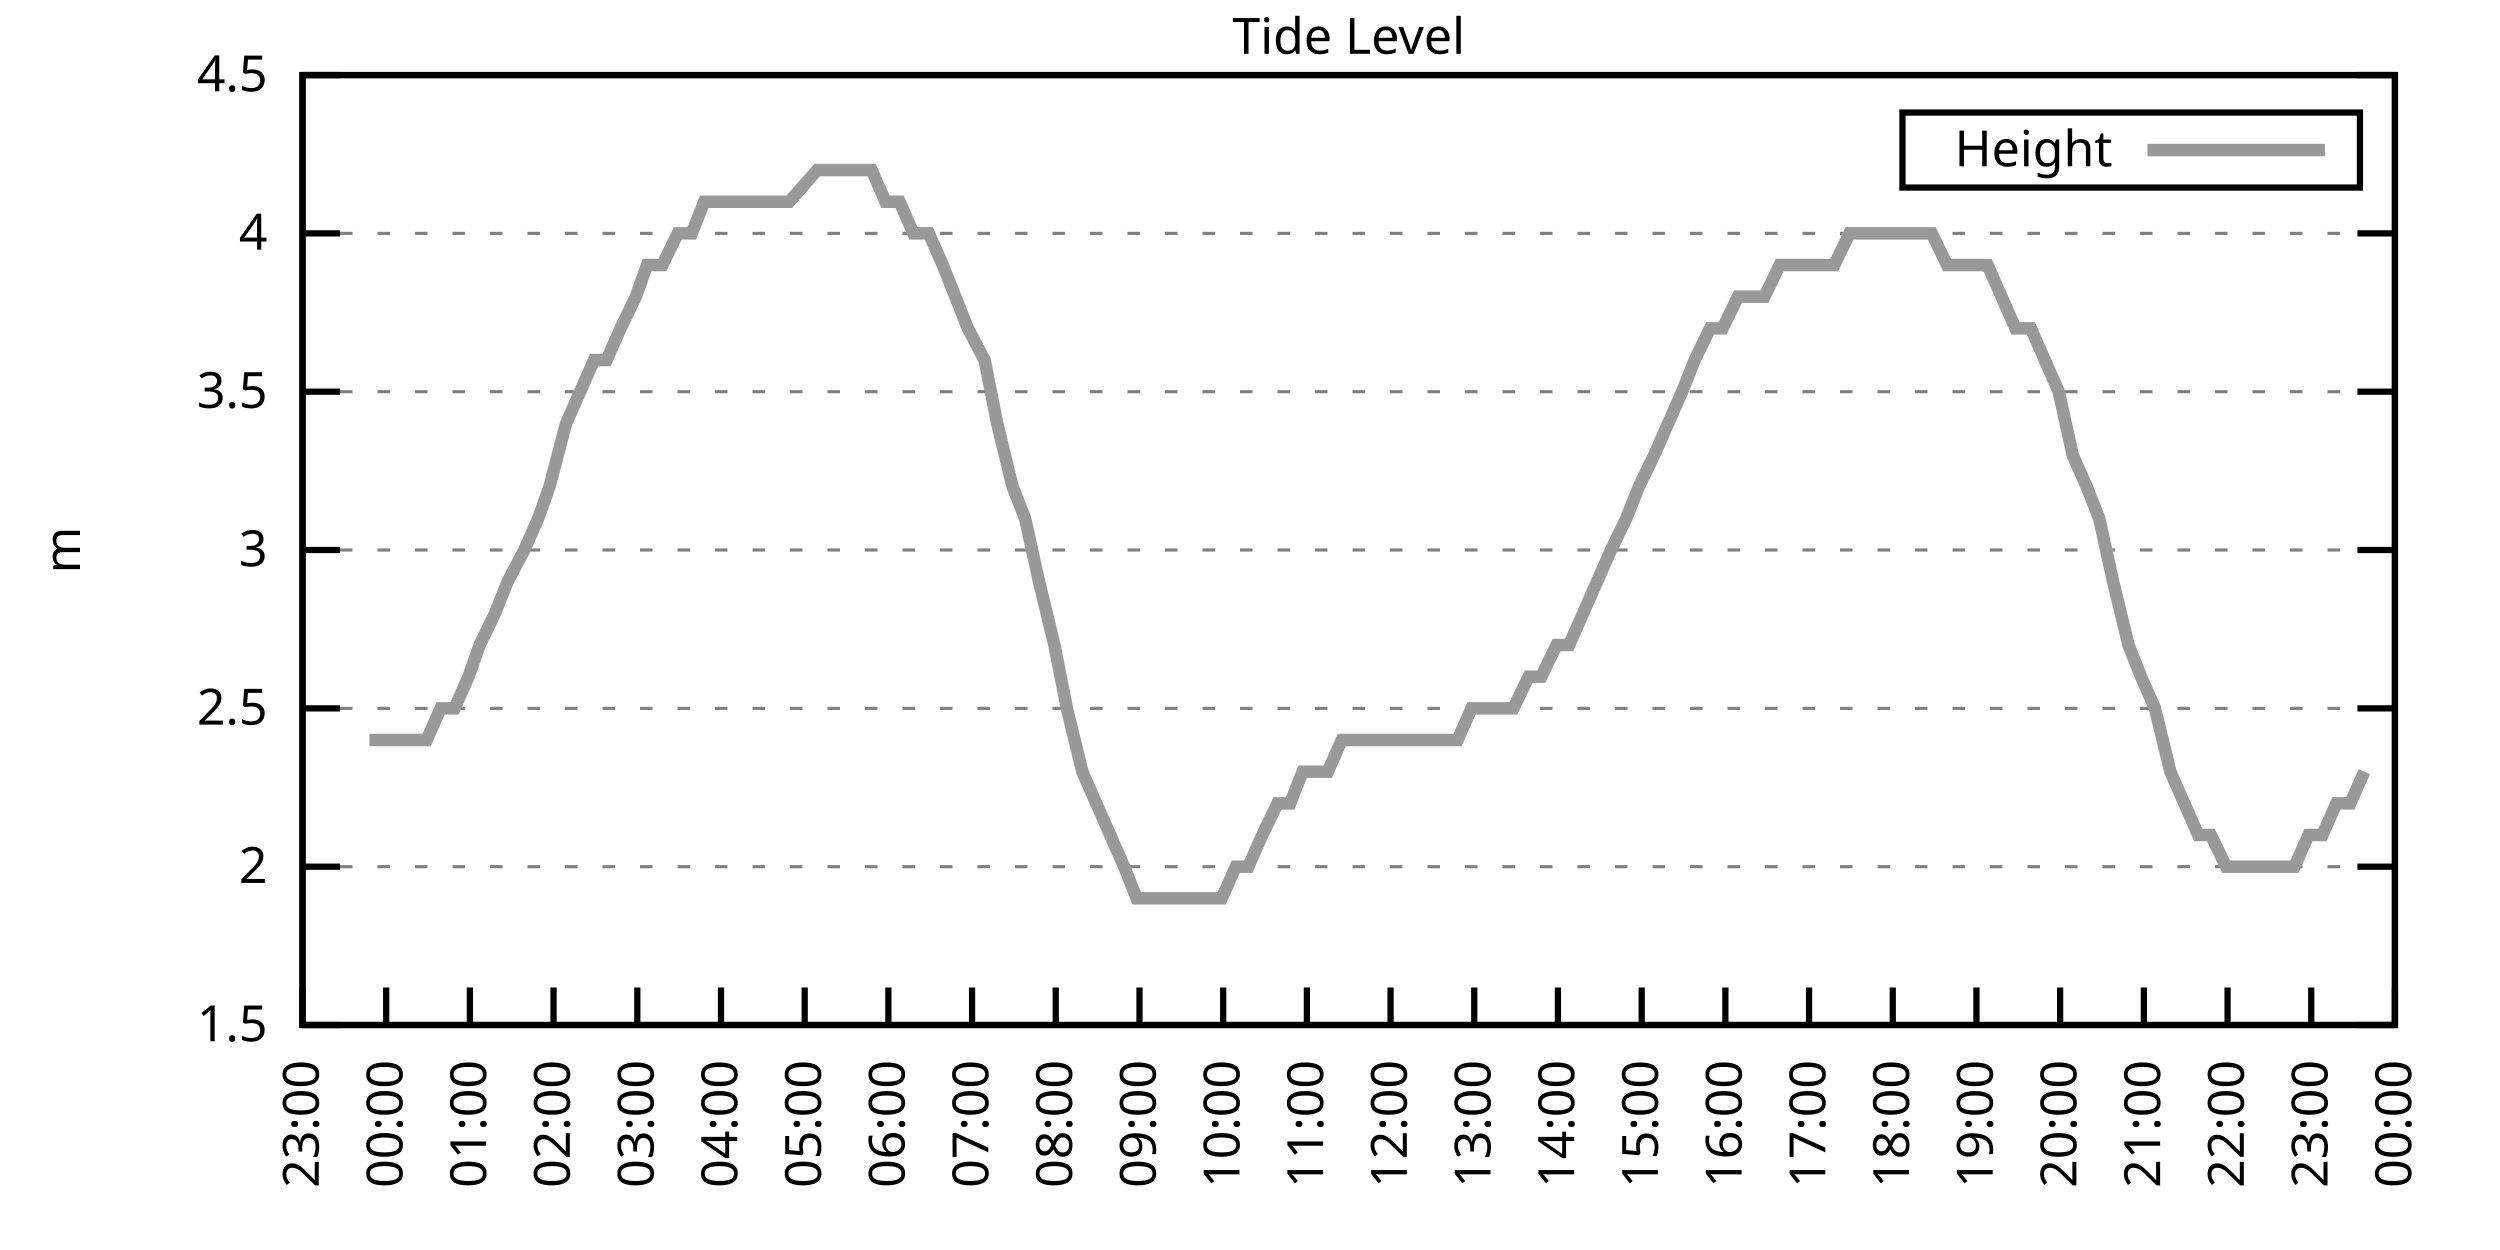
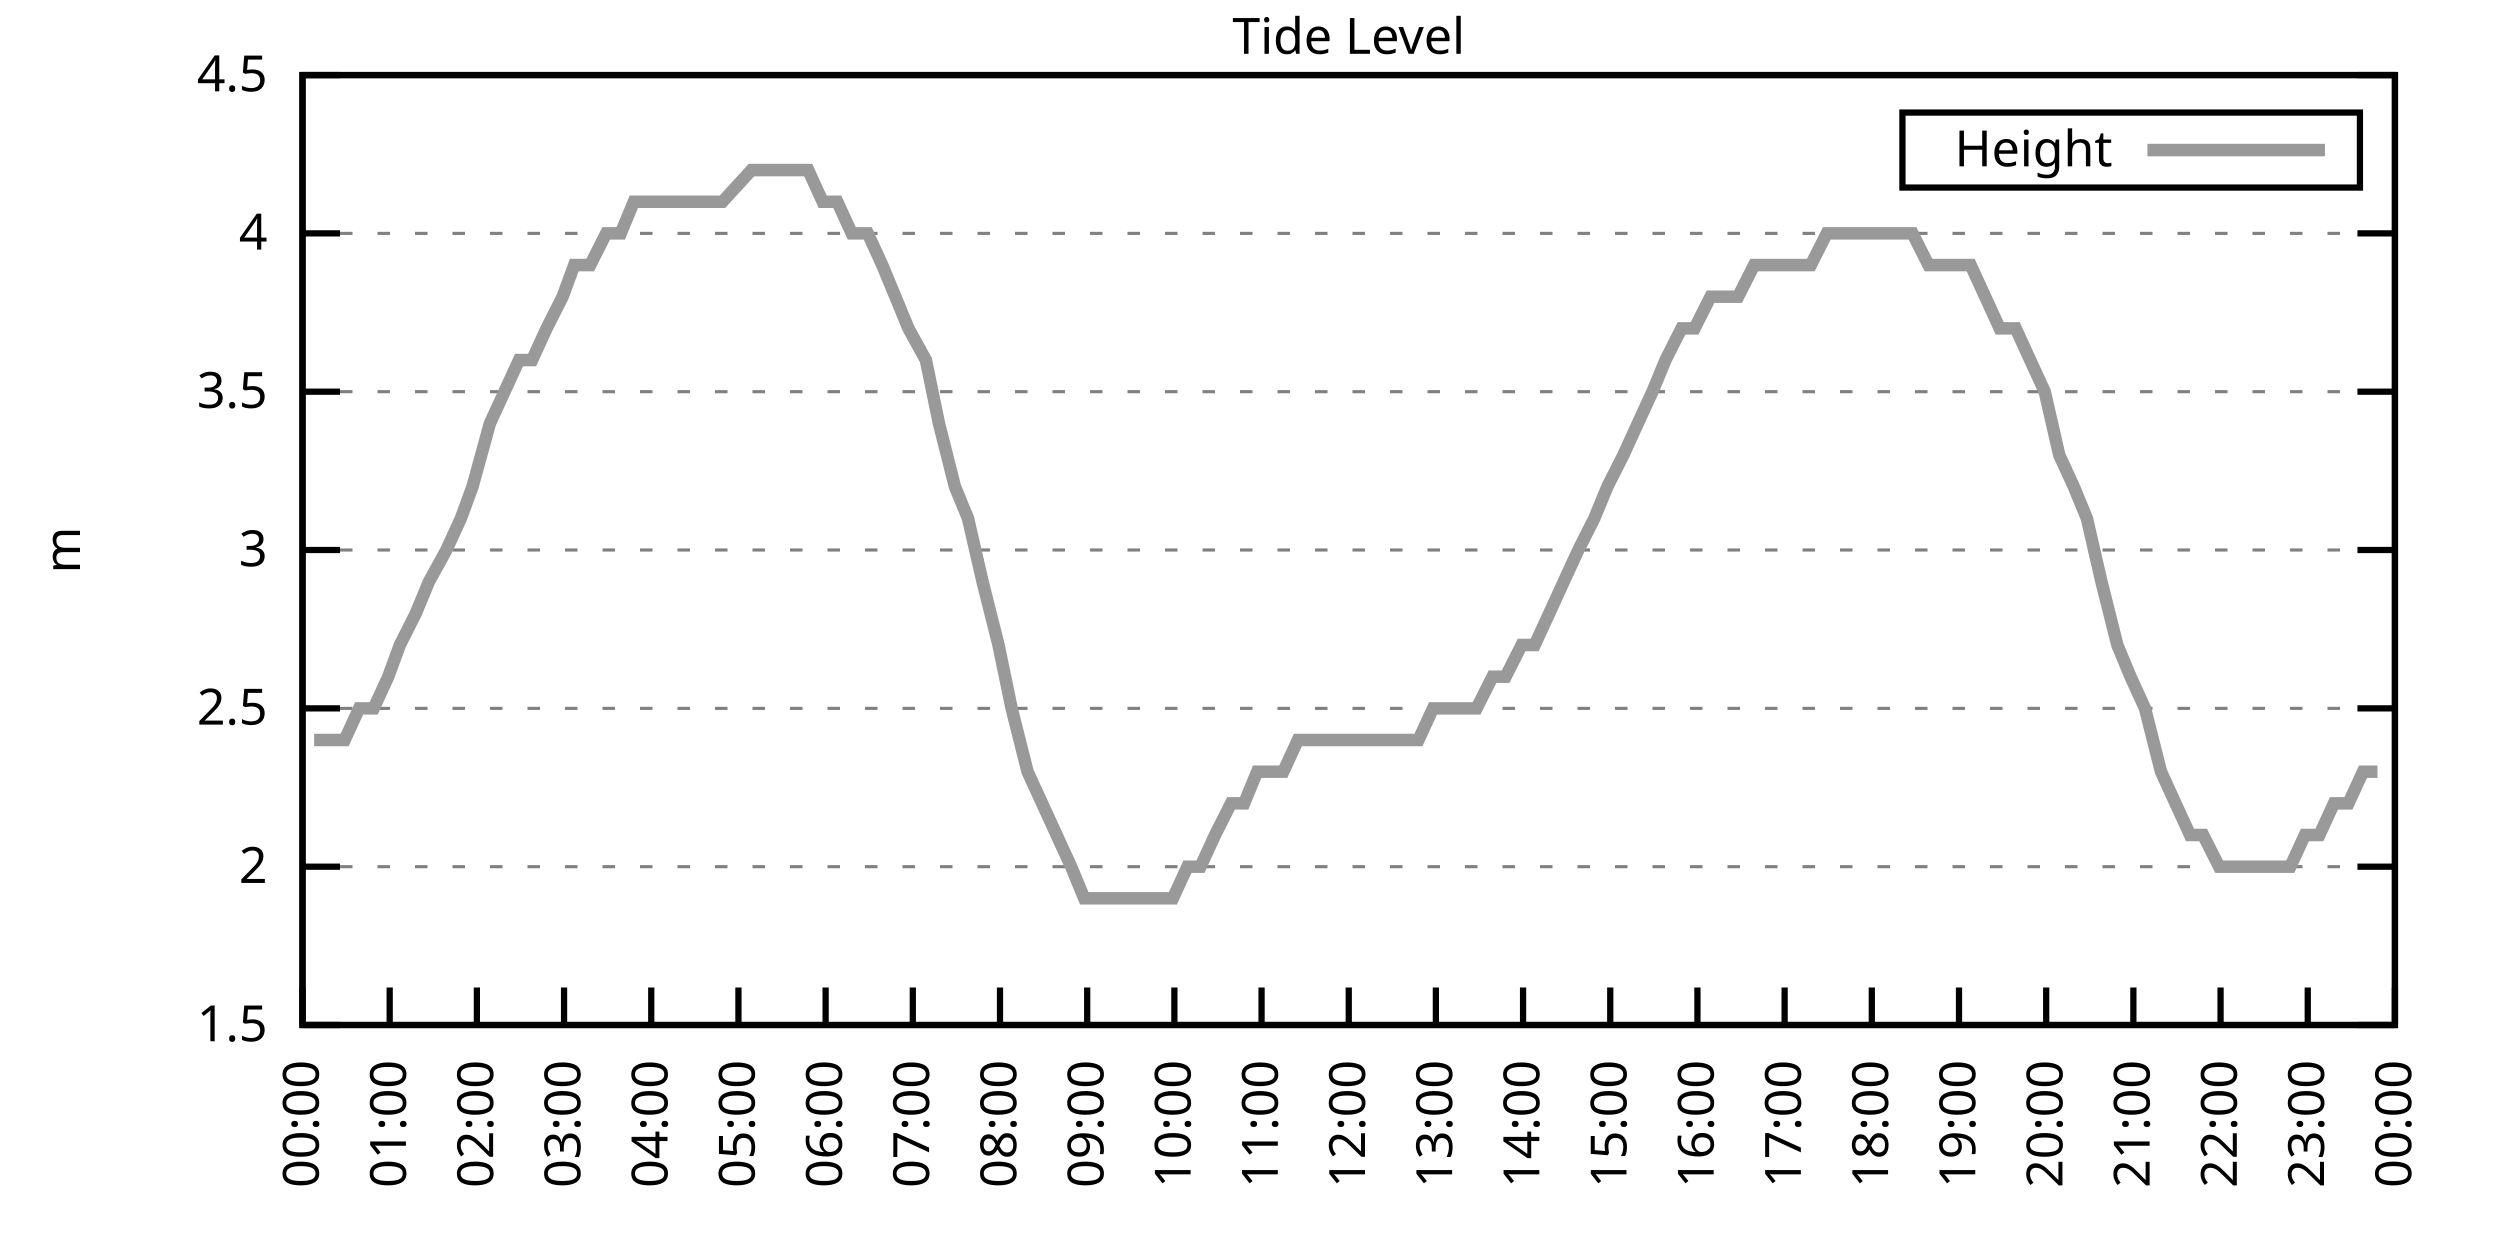
<svg xmlns="http://www.w3.org/2000/svg" xmlns:xlink="http://www.w3.org/1999/xlink" width="400" height="200" viewBox="0 0 400 200">
  <g id="gnuplot_canvas">
    <rect x="0" y="0" width="400" height="200" fill="none" />
    <defs>
      <circle id="gpDot" r="0.5" stroke-width="0.5" stroke="currentColor" />
      <path id="gpPt0" stroke-width="0.333" stroke="currentColor" d="M-1,0 h2 M0,-1 v2" />
      <path id="gpPt1" stroke-width="0.333" stroke="currentColor" d="M-1,-1 L1,1 M1,-1 L-1,1" />
      <path id="gpPt2" stroke-width="0.333" stroke="currentColor" d="M-1,0 L1,0 M0,-1 L0,1 M-1,-1 L1,1 M-1,1 L1,-1" />
      <rect id="gpPt3" stroke-width="0.333" stroke="currentColor" x="-1" y="-1" width="2" height="2" />
      <rect id="gpPt4" stroke-width="0.333" stroke="currentColor" fill="currentColor" x="-1" y="-1" width="2" height="2" />
      <circle id="gpPt5" stroke-width="0.333" stroke="currentColor" cx="0" cy="0" r="1" />
      <use xlink:href="#gpPt5" id="gpPt6" fill="currentColor" stroke="none" />
      <path id="gpPt7" stroke-width="0.333" stroke="currentColor" d="M0,-1.33 L-1.33,0.67 L1.33,0.67 z" />
      <use xlink:href="#gpPt7" id="gpPt8" fill="currentColor" stroke="none" />
      <use xlink:href="#gpPt7" id="gpPt9" stroke="currentColor" transform="rotate(180)" />
      <use xlink:href="#gpPt9" id="gpPt10" fill="currentColor" stroke="none" />
      <use xlink:href="#gpPt3" id="gpPt11" stroke="currentColor" transform="rotate(45)" />
      <use xlink:href="#gpPt11" id="gpPt12" fill="currentColor" stroke="none" />
      <path id="gpPt13" stroke-width="0.333" stroke="currentColor" d="M0,1.330 L1.265,0.411 L0.782,-1.067 L-0.782,-1.076 L-1.265,0.411 z" />
      <use xlink:href="#gpPt13" id="gpPt14" fill="currentColor" stroke="none" />
      <filter id="textbox" filterUnits="objectBoundingBox" x="0" y="0" height="1" width="1">
        <feFlood flood-color="white" flood-opacity="1" result="bgnd" />
        <feComposite in="SourceGraphic" in2="bgnd" operator="atop" />
      </filter>
      <filter id="greybox" filterUnits="objectBoundingBox" x="0" y="0" height="1" width="1">
        <feFlood flood-color="lightgrey" flood-opacity="1" result="grey" />
        <feComposite in="SourceGraphic" in2="grey" operator="atop" />
      </filter>
    </defs>
    <g fill="none" color="white" stroke="currentColor" stroke-width="1.00" stroke-linecap="butt" stroke-linejoin="miter">
</g>
    <g fill="none" color="black" stroke="currentColor" stroke-width="1.00" stroke-linecap="butt" stroke-linejoin="miter">
      <g stroke="none" shape-rendering="crispEdges">
        <polygon fill="rgb(255, 255, 255)" points="48.40,164.00 383.18,164.00 383.18,12.02 48.40,12.02 " />
      </g>
    </g>
    <g fill="none" color="black" stroke="currentColor" stroke-width="1.00" stroke-linecap="butt" stroke-linejoin="miter">
</g>
    <g fill="none" color="black" stroke="black" stroke-width="0.50" stroke-linecap="butt" stroke-linejoin="miter">
</g>
    <g fill="none" color="gray" stroke="currentColor" stroke-width="0.50" stroke-linecap="butt" stroke-linejoin="miter">
      <path stroke="gray" stroke-dasharray="2,4" class="gridline" d="M48.40,164.00 L383.19,164.00  " />
    </g>
    <g fill="none" color="gray" stroke="gray" stroke-width="1.00" stroke-linecap="butt" stroke-linejoin="miter">
</g>
    <g fill="none" color="black" stroke="currentColor" stroke-width="1.00" stroke-linecap="butt" stroke-linejoin="miter">
      <path stroke="black" d="M48.40,164.00 L54.40,164.00 M383.19,164.00 L377.19,164.00  " />
      <g transform="translate(42.80,166.60)" stroke="none" fill="black" font-family="Sans" font-size="8.00" text-anchor="end">
        <text>
          <tspan font-family="Sans"> 1.5</tspan>
        </text>
      </g>
    </g>
    <g fill="none" color="black" stroke="currentColor" stroke-width="1.00" stroke-linecap="butt" stroke-linejoin="miter">
</g>
    <g fill="none" color="black" stroke="black" stroke-width="0.50" stroke-linecap="butt" stroke-linejoin="miter">
</g>
    <g fill="none" color="gray" stroke="currentColor" stroke-width="0.50" stroke-linecap="butt" stroke-linejoin="miter">
      <path stroke="gray" stroke-dasharray="2,4" class="gridline" d="M48.40,138.67 L383.19,138.67  " />
    </g>
    <g fill="none" color="gray" stroke="gray" stroke-width="1.00" stroke-linecap="butt" stroke-linejoin="miter">
</g>
    <g fill="none" color="black" stroke="currentColor" stroke-width="1.00" stroke-linecap="butt" stroke-linejoin="miter">
      <path stroke="black" d="M48.40,138.67 L54.40,138.67 M383.19,138.67 L377.19,138.67  " />
      <g transform="translate(42.80,141.27)" stroke="none" fill="black" font-family="Sans" font-size="8.00" text-anchor="end">
        <text>
          <tspan font-family="Sans"> 2</tspan>
        </text>
      </g>
    </g>
    <g fill="none" color="black" stroke="currentColor" stroke-width="1.00" stroke-linecap="butt" stroke-linejoin="miter">
</g>
    <g fill="none" color="black" stroke="black" stroke-width="0.50" stroke-linecap="butt" stroke-linejoin="miter">
</g>
    <g fill="none" color="gray" stroke="currentColor" stroke-width="0.50" stroke-linecap="butt" stroke-linejoin="miter">
      <path stroke="gray" stroke-dasharray="2,4" class="gridline" d="M48.40,113.34 L383.19,113.34  " />
    </g>
    <g fill="none" color="gray" stroke="gray" stroke-width="1.00" stroke-linecap="butt" stroke-linejoin="miter">
</g>
    <g fill="none" color="black" stroke="currentColor" stroke-width="1.00" stroke-linecap="butt" stroke-linejoin="miter">
      <path stroke="black" d="M48.40,113.34 L54.40,113.34 M383.19,113.34 L377.19,113.34  " />
      <g transform="translate(42.80,115.94)" stroke="none" fill="black" font-family="Sans" font-size="8.00" text-anchor="end">
        <text>
          <tspan font-family="Sans"> 2.5</tspan>
        </text>
      </g>
    </g>
    <g fill="none" color="black" stroke="currentColor" stroke-width="1.00" stroke-linecap="butt" stroke-linejoin="miter">
</g>
    <g fill="none" color="black" stroke="black" stroke-width="0.50" stroke-linecap="butt" stroke-linejoin="miter">
</g>
    <g fill="none" color="gray" stroke="currentColor" stroke-width="0.50" stroke-linecap="butt" stroke-linejoin="miter">
      <path stroke="gray" stroke-dasharray="2,4" class="gridline" d="M48.40,88.00 L383.19,88.00  " />
    </g>
    <g fill="none" color="gray" stroke="gray" stroke-width="1.00" stroke-linecap="butt" stroke-linejoin="miter">
</g>
    <g fill="none" color="black" stroke="currentColor" stroke-width="1.00" stroke-linecap="butt" stroke-linejoin="miter">
      <path stroke="black" d="M48.40,88.00 L54.40,88.00 M383.19,88.00 L377.19,88.00  " />
      <g transform="translate(42.80,90.60)" stroke="none" fill="black" font-family="Sans" font-size="8.00" text-anchor="end">
        <text>
          <tspan font-family="Sans"> 3</tspan>
        </text>
      </g>
    </g>
    <g fill="none" color="black" stroke="currentColor" stroke-width="1.00" stroke-linecap="butt" stroke-linejoin="miter">
</g>
    <g fill="none" color="black" stroke="black" stroke-width="0.50" stroke-linecap="butt" stroke-linejoin="miter">
</g>
    <g fill="none" color="gray" stroke="currentColor" stroke-width="0.50" stroke-linecap="butt" stroke-linejoin="miter">
      <path stroke="gray" stroke-dasharray="2,4" class="gridline" d="M48.40,62.67 L383.19,62.67  " />
    </g>
    <g fill="none" color="gray" stroke="gray" stroke-width="1.00" stroke-linecap="butt" stroke-linejoin="miter">
</g>
    <g fill="none" color="black" stroke="currentColor" stroke-width="1.00" stroke-linecap="butt" stroke-linejoin="miter">
      <path stroke="black" d="M48.40,62.67 L54.40,62.67 M383.19,62.67 L377.19,62.67  " />
      <g transform="translate(42.80,65.27)" stroke="none" fill="black" font-family="Sans" font-size="8.00" text-anchor="end">
        <text>
          <tspan font-family="Sans"> 3.5</tspan>
        </text>
      </g>
    </g>
    <g fill="none" color="black" stroke="currentColor" stroke-width="1.00" stroke-linecap="butt" stroke-linejoin="miter">
</g>
    <g fill="none" color="black" stroke="black" stroke-width="0.50" stroke-linecap="butt" stroke-linejoin="miter">
</g>
    <g fill="none" color="gray" stroke="currentColor" stroke-width="0.50" stroke-linecap="butt" stroke-linejoin="miter">
      <path stroke="gray" stroke-dasharray="2,4" class="gridline" d="M48.40,37.34 L383.19,37.34  " />
    </g>
    <g fill="none" color="gray" stroke="gray" stroke-width="1.00" stroke-linecap="butt" stroke-linejoin="miter">
</g>
    <g fill="none" color="black" stroke="currentColor" stroke-width="1.00" stroke-linecap="butt" stroke-linejoin="miter">
      <path stroke="black" d="M48.40,37.34 L54.40,37.34 M383.19,37.34 L377.19,37.34  " />
      <g transform="translate(42.80,39.94)" stroke="none" fill="black" font-family="Sans" font-size="8.00" text-anchor="end">
        <text>
          <tspan font-family="Sans"> 4</tspan>
        </text>
      </g>
    </g>
    <g fill="none" color="black" stroke="currentColor" stroke-width="1.00" stroke-linecap="butt" stroke-linejoin="miter">
</g>
    <g fill="none" color="black" stroke="black" stroke-width="0.50" stroke-linecap="butt" stroke-linejoin="miter">
</g>
    <g fill="none" color="gray" stroke="currentColor" stroke-width="0.50" stroke-linecap="butt" stroke-linejoin="miter">
      <path stroke="gray" stroke-dasharray="2,4" class="gridline" d="M48.40,12.01 L383.19,12.01  " />
    </g>
    <g fill="none" color="gray" stroke="gray" stroke-width="1.00" stroke-linecap="butt" stroke-linejoin="miter">
</g>
    <g fill="none" color="black" stroke="currentColor" stroke-width="1.00" stroke-linecap="butt" stroke-linejoin="miter">
      <path stroke="black" d="M48.40,12.01 L54.40,12.01 M383.19,12.01 L377.19,12.01  " />
      <g transform="translate(42.80,14.61)" stroke="none" fill="black" font-family="Sans" font-size="8.00" text-anchor="end">
        <text>
          <tspan font-family="Sans"> 4.5</tspan>
        </text>
      </g>
    </g>
    <g fill="none" color="black" stroke="currentColor" stroke-width="1.00" stroke-linecap="butt" stroke-linejoin="miter">
      <path stroke="black" d="M48.40,164.00 L48.40,158.00  " />
      <g transform="translate(51.00,169.60) rotate(270.00)" stroke="none" fill="black" font-family="Sans" font-size="8.00" text-anchor="end">
        <text>
-           <tspan font-family="Sans">23:00</tspan>
-         </text>
-       </g>
-     </g>
-     <g fill="none" color="black" stroke="currentColor" stroke-width="1.00" stroke-linecap="butt" stroke-linejoin="miter">
-       <path stroke="black" d="M61.79,164.00 L61.79,158.00  " />
-       <g transform="translate(64.39,169.60) rotate(270.00)" stroke="none" fill="black" font-family="Sans" font-size="8.00" text-anchor="end">
-         <text>
          <tspan font-family="Sans">00:00</tspan>
        </text>
      </g>
    </g>
    <g fill="none" color="black" stroke="currentColor" stroke-width="1.00" stroke-linecap="butt" stroke-linejoin="miter">
-       <path stroke="black" d="M75.18,164.00 L75.18,158.00  " />
-       <g transform="translate(77.78,169.60) rotate(270.00)" stroke="none" fill="black" font-family="Sans" font-size="8.00" text-anchor="end">
+       <path stroke="black" d="M62.35,164.00 L62.35,158.00  " />
+       <g transform="translate(64.95,169.60) rotate(270.00)" stroke="none" fill="black" font-family="Sans" font-size="8.00" text-anchor="end">
        <text>
          <tspan font-family="Sans">01:00</tspan>
        </text>
      </g>
    </g>
    <g fill="none" color="black" stroke="currentColor" stroke-width="1.00" stroke-linecap="butt" stroke-linejoin="miter">
-       <path stroke="black" d="M88.57,164.00 L88.57,158.00  " />
-       <g transform="translate(91.17,169.60) rotate(270.00)" stroke="none" fill="black" font-family="Sans" font-size="8.00" text-anchor="end">
+       <path stroke="black" d="M76.30,164.00 L76.30,158.00  " />
+       <g transform="translate(78.90,169.60) rotate(270.00)" stroke="none" fill="black" font-family="Sans" font-size="8.00" text-anchor="end">
        <text>
          <tspan font-family="Sans">02:00</tspan>
        </text>
      </g>
    </g>
    <g fill="none" color="black" stroke="currentColor" stroke-width="1.00" stroke-linecap="butt" stroke-linejoin="miter">
-       <path stroke="black" d="M101.97,164.00 L101.97,158.00  " />
-       <g transform="translate(104.57,169.60) rotate(270.00)" stroke="none" fill="black" font-family="Sans" font-size="8.00" text-anchor="end">
+       <path stroke="black" d="M90.25,164.00 L90.25,158.00  " />
+       <g transform="translate(92.85,169.60) rotate(270.00)" stroke="none" fill="black" font-family="Sans" font-size="8.00" text-anchor="end">
        <text>
          <tspan font-family="Sans">03:00</tspan>
        </text>
      </g>
    </g>
    <g fill="none" color="black" stroke="currentColor" stroke-width="1.00" stroke-linecap="butt" stroke-linejoin="miter">
-       <path stroke="black" d="M115.36,164.00 L115.36,158.00  " />
-       <g transform="translate(117.96,169.60) rotate(270.00)" stroke="none" fill="black" font-family="Sans" font-size="8.00" text-anchor="end">
+       <path stroke="black" d="M104.20,164.00 L104.20,158.00  " />
+       <g transform="translate(106.80,169.60) rotate(270.00)" stroke="none" fill="black" font-family="Sans" font-size="8.00" text-anchor="end">
        <text>
          <tspan font-family="Sans">04:00</tspan>
        </text>
      </g>
    </g>
    <g fill="none" color="black" stroke="currentColor" stroke-width="1.00" stroke-linecap="butt" stroke-linejoin="miter">
-       <path stroke="black" d="M128.75,164.00 L128.75,158.00  " />
-       <g transform="translate(131.35,169.60) rotate(270.00)" stroke="none" fill="black" font-family="Sans" font-size="8.00" text-anchor="end">
+       <path stroke="black" d="M118.15,164.00 L118.15,158.00  " />
+       <g transform="translate(120.75,169.60) rotate(270.00)" stroke="none" fill="black" font-family="Sans" font-size="8.00" text-anchor="end">
        <text>
          <tspan font-family="Sans">05:00</tspan>
        </text>
      </g>
    </g>
    <g fill="none" color="black" stroke="currentColor" stroke-width="1.00" stroke-linecap="butt" stroke-linejoin="miter">
-       <path stroke="black" d="M142.14,164.00 L142.14,158.00  " />
-       <g transform="translate(144.74,169.60) rotate(270.00)" stroke="none" fill="black" font-family="Sans" font-size="8.00" text-anchor="end">
+       <path stroke="black" d="M132.10,164.00 L132.10,158.00  " />
+       <g transform="translate(134.70,169.60) rotate(270.00)" stroke="none" fill="black" font-family="Sans" font-size="8.00" text-anchor="end">
        <text>
          <tspan font-family="Sans">06:00</tspan>
        </text>
      </g>
    </g>
    <g fill="none" color="black" stroke="currentColor" stroke-width="1.00" stroke-linecap="butt" stroke-linejoin="miter">
-       <path stroke="black" d="M155.53,164.00 L155.53,158.00  " />
-       <g transform="translate(158.13,169.60) rotate(270.00)" stroke="none" fill="black" font-family="Sans" font-size="8.00" text-anchor="end">
+       <path stroke="black" d="M146.05,164.00 L146.05,158.00  " />
+       <g transform="translate(148.65,169.60) rotate(270.00)" stroke="none" fill="black" font-family="Sans" font-size="8.00" text-anchor="end">
        <text>
          <tspan font-family="Sans">07:00</tspan>
        </text>
      </g>
    </g>
    <g fill="none" color="black" stroke="currentColor" stroke-width="1.00" stroke-linecap="butt" stroke-linejoin="miter">
-       <path stroke="black" d="M168.92,164.00 L168.92,158.00  " />
-       <g transform="translate(171.52,169.60) rotate(270.00)" stroke="none" fill="black" font-family="Sans" font-size="8.00" text-anchor="end">
+       <path stroke="black" d="M160.00,164.00 L160.00,158.00  " />
+       <g transform="translate(162.60,169.60) rotate(270.00)" stroke="none" fill="black" font-family="Sans" font-size="8.00" text-anchor="end">
        <text>
          <tspan font-family="Sans">08:00</tspan>
        </text>
      </g>
    </g>
    <g fill="none" color="black" stroke="currentColor" stroke-width="1.00" stroke-linecap="butt" stroke-linejoin="miter">
-       <path stroke="black" d="M182.32,164.00 L182.32,158.00  " />
-       <g transform="translate(184.92,169.60) rotate(270.00)" stroke="none" fill="black" font-family="Sans" font-size="8.00" text-anchor="end">
+       <path stroke="black" d="M173.95,164.00 L173.95,158.00  " />
+       <g transform="translate(176.55,169.60) rotate(270.00)" stroke="none" fill="black" font-family="Sans" font-size="8.00" text-anchor="end">
        <text>
          <tspan font-family="Sans">09:00</tspan>
        </text>
      </g>
    </g>
    <g fill="none" color="black" stroke="currentColor" stroke-width="1.00" stroke-linecap="butt" stroke-linejoin="miter">
-       <path stroke="black" d="M195.71,164.00 L195.71,158.00  " />
-       <g transform="translate(198.31,169.60) rotate(270.00)" stroke="none" fill="black" font-family="Sans" font-size="8.00" text-anchor="end">
+       <path stroke="black" d="M187.90,164.00 L187.90,158.00  " />
+       <g transform="translate(190.50,169.60) rotate(270.00)" stroke="none" fill="black" font-family="Sans" font-size="8.00" text-anchor="end">
        <text>
          <tspan font-family="Sans">10:00</tspan>
        </text>
      </g>
    </g>
    <g fill="none" color="black" stroke="currentColor" stroke-width="1.00" stroke-linecap="butt" stroke-linejoin="miter">
-       <path stroke="black" d="M209.10,164.00 L209.10,158.00  " />
-       <g transform="translate(211.70,169.60) rotate(270.00)" stroke="none" fill="black" font-family="Sans" font-size="8.00" text-anchor="end">
+       <path stroke="black" d="M201.85,164.00 L201.85,158.00  " />
+       <g transform="translate(204.45,169.60) rotate(270.00)" stroke="none" fill="black" font-family="Sans" font-size="8.00" text-anchor="end">
        <text>
          <tspan font-family="Sans">11:00</tspan>
        </text>
      </g>
    </g>
    <g fill="none" color="black" stroke="currentColor" stroke-width="1.00" stroke-linecap="butt" stroke-linejoin="miter">
-       <path stroke="black" d="M222.49,164.00 L222.49,158.00  " />
-       <g transform="translate(225.09,169.60) rotate(270.00)" stroke="none" fill="black" font-family="Sans" font-size="8.00" text-anchor="end">
+       <path stroke="black" d="M215.80,164.00 L215.80,158.00  " />
+       <g transform="translate(218.40,169.60) rotate(270.00)" stroke="none" fill="black" font-family="Sans" font-size="8.00" text-anchor="end">
        <text>
          <tspan font-family="Sans">12:00</tspan>
        </text>
      </g>
    </g>
    <g fill="none" color="black" stroke="currentColor" stroke-width="1.00" stroke-linecap="butt" stroke-linejoin="miter">
-       <path stroke="black" d="M235.88,164.00 L235.88,158.00  " />
-       <g transform="translate(238.48,169.60) rotate(270.00)" stroke="none" fill="black" font-family="Sans" font-size="8.00" text-anchor="end">
+       <path stroke="black" d="M229.74,164.00 L229.74,158.00  " />
+       <g transform="translate(232.34,169.60) rotate(270.00)" stroke="none" fill="black" font-family="Sans" font-size="8.00" text-anchor="end">
        <text>
          <tspan font-family="Sans">13:00</tspan>
        </text>
      </g>
    </g>
    <g fill="none" color="black" stroke="currentColor" stroke-width="1.00" stroke-linecap="butt" stroke-linejoin="miter">
-       <path stroke="black" d="M249.27,164.00 L249.27,158.00  " />
-       <g transform="translate(251.87,169.60) rotate(270.00)" stroke="none" fill="black" font-family="Sans" font-size="8.00" text-anchor="end">
+       <path stroke="black" d="M243.69,164.00 L243.69,158.00  " />
+       <g transform="translate(246.29,169.60) rotate(270.00)" stroke="none" fill="black" font-family="Sans" font-size="8.00" text-anchor="end">
        <text>
          <tspan font-family="Sans">14:00</tspan>
        </text>
      </g>
    </g>
    <g fill="none" color="black" stroke="currentColor" stroke-width="1.00" stroke-linecap="butt" stroke-linejoin="miter">
-       <path stroke="black" d="M262.67,164.00 L262.67,158.00  " />
-       <g transform="translate(265.27,169.60) rotate(270.00)" stroke="none" fill="black" font-family="Sans" font-size="8.00" text-anchor="end">
+       <path stroke="black" d="M257.64,164.00 L257.64,158.00  " />
+       <g transform="translate(260.24,169.60) rotate(270.00)" stroke="none" fill="black" font-family="Sans" font-size="8.00" text-anchor="end">
        <text>
          <tspan font-family="Sans">15:00</tspan>
        </text>
      </g>
    </g>
    <g fill="none" color="black" stroke="currentColor" stroke-width="1.00" stroke-linecap="butt" stroke-linejoin="miter">
-       <path stroke="black" d="M276.06,164.00 L276.06,158.00  " />
-       <g transform="translate(278.66,169.60) rotate(270.00)" stroke="none" fill="black" font-family="Sans" font-size="8.00" text-anchor="end">
+       <path stroke="black" d="M271.59,164.00 L271.59,158.00  " />
+       <g transform="translate(274.19,169.60) rotate(270.00)" stroke="none" fill="black" font-family="Sans" font-size="8.00" text-anchor="end">
        <text>
          <tspan font-family="Sans">16:00</tspan>
        </text>
      </g>
    </g>
    <g fill="none" color="black" stroke="currentColor" stroke-width="1.00" stroke-linecap="butt" stroke-linejoin="miter">
-       <path stroke="black" d="M289.45,164.00 L289.45,158.00  " />
-       <g transform="translate(292.05,169.60) rotate(270.00)" stroke="none" fill="black" font-family="Sans" font-size="8.00" text-anchor="end">
+       <path stroke="black" d="M285.54,164.00 L285.54,158.00  " />
+       <g transform="translate(288.14,169.60) rotate(270.00)" stroke="none" fill="black" font-family="Sans" font-size="8.00" text-anchor="end">
        <text>
          <tspan font-family="Sans">17:00</tspan>
        </text>
      </g>
    </g>
    <g fill="none" color="black" stroke="currentColor" stroke-width="1.00" stroke-linecap="butt" stroke-linejoin="miter">
-       <path stroke="black" d="M302.84,164.00 L302.84,158.00  " />
-       <g transform="translate(305.44,169.60) rotate(270.00)" stroke="none" fill="black" font-family="Sans" font-size="8.00" text-anchor="end">
+       <path stroke="black" d="M299.49,164.00 L299.49,158.00  " />
+       <g transform="translate(302.09,169.60) rotate(270.00)" stroke="none" fill="black" font-family="Sans" font-size="8.00" text-anchor="end">
        <text>
          <tspan font-family="Sans">18:00</tspan>
        </text>
      </g>
    </g>
    <g fill="none" color="black" stroke="currentColor" stroke-width="1.00" stroke-linecap="butt" stroke-linejoin="miter">
-       <path stroke="black" d="M316.23,164.00 L316.23,158.00  " />
-       <g transform="translate(318.83,169.60) rotate(270.00)" stroke="none" fill="black" font-family="Sans" font-size="8.00" text-anchor="end">
+       <path stroke="black" d="M313.44,164.00 L313.44,158.00  " />
+       <g transform="translate(316.04,169.60) rotate(270.00)" stroke="none" fill="black" font-family="Sans" font-size="8.00" text-anchor="end">
        <text>
          <tspan font-family="Sans">19:00</tspan>
        </text>
      </g>
    </g>
    <g fill="none" color="black" stroke="currentColor" stroke-width="1.00" stroke-linecap="butt" stroke-linejoin="miter">
-       <path stroke="black" d="M329.62,164.00 L329.62,158.00  " />
-       <g transform="translate(332.22,169.60) rotate(270.00)" stroke="none" fill="black" font-family="Sans" font-size="8.00" text-anchor="end">
+       <path stroke="black" d="M327.39,164.00 L327.39,158.00  " />
+       <g transform="translate(329.99,169.60) rotate(270.00)" stroke="none" fill="black" font-family="Sans" font-size="8.00" text-anchor="end">
        <text>
          <tspan font-family="Sans">20:00</tspan>
        </text>
      </g>
    </g>
    <g fill="none" color="black" stroke="currentColor" stroke-width="1.00" stroke-linecap="butt" stroke-linejoin="miter">
-       <path stroke="black" d="M343.02,164.00 L343.02,158.00  " />
-       <g transform="translate(345.62,169.60) rotate(270.00)" stroke="none" fill="black" font-family="Sans" font-size="8.00" text-anchor="end">
+       <path stroke="black" d="M341.34,164.00 L341.34,158.00  " />
+       <g transform="translate(343.94,169.60) rotate(270.00)" stroke="none" fill="black" font-family="Sans" font-size="8.00" text-anchor="end">
        <text>
          <tspan font-family="Sans">21:00</tspan>
        </text>
      </g>
    </g>
    <g fill="none" color="black" stroke="currentColor" stroke-width="1.00" stroke-linecap="butt" stroke-linejoin="miter">
-       <path stroke="black" d="M356.41,164.00 L356.41,158.00  " />
-       <g transform="translate(359.01,169.60) rotate(270.00)" stroke="none" fill="black" font-family="Sans" font-size="8.00" text-anchor="end">
+       <path stroke="black" d="M355.29,164.00 L355.29,158.00  " />
+       <g transform="translate(357.89,169.60) rotate(270.00)" stroke="none" fill="black" font-family="Sans" font-size="8.00" text-anchor="end">
        <text>
          <tspan font-family="Sans">22:00</tspan>
        </text>
      </g>
    </g>
    <g fill="none" color="black" stroke="currentColor" stroke-width="1.00" stroke-linecap="butt" stroke-linejoin="miter">
-       <path stroke="black" d="M369.80,164.00 L369.80,158.00  " />
-       <g transform="translate(372.40,169.60) rotate(270.00)" stroke="none" fill="black" font-family="Sans" font-size="8.00" text-anchor="end">
+       <path stroke="black" d="M369.24,164.00 L369.24,158.00  " />
+       <g transform="translate(371.84,169.60) rotate(270.00)" stroke="none" fill="black" font-family="Sans" font-size="8.00" text-anchor="end">
        <text>
          <tspan font-family="Sans">23:00</tspan>
        </text>
      </g>
    </g>
    <g fill="none" color="black" stroke="currentColor" stroke-width="1.00" stroke-linecap="butt" stroke-linejoin="miter">
      <path stroke="black" d="M383.19,164.00 L383.19,158.00  " />
      <g transform="translate(385.79,169.60) rotate(270.00)" stroke="none" fill="black" font-family="Sans" font-size="8.00" text-anchor="end">
        <text>
          <tspan font-family="Sans">00:00</tspan>
        </text>
      </g>
    </g>
    <g fill="none" color="black" stroke="currentColor" stroke-width="1.00" stroke-linecap="butt" stroke-linejoin="miter">
</g>
    <g fill="none" color="black" stroke="currentColor" stroke-width="1.00" stroke-linecap="butt" stroke-linejoin="miter">
      <path stroke="black" d="M48.40,12.01 L48.40,164.00 L383.19,164.00 L383.19,12.01 L48.40,12.01 Z  " />
    </g>
    <g fill="none" color="black" stroke="currentColor" stroke-width="1.00" stroke-linecap="butt" stroke-linejoin="miter">
</g>
    <g fill="none" color="black" stroke="currentColor" stroke-width="1.00" stroke-linecap="butt" stroke-linejoin="miter">
      <path stroke="black" d="M304.39,30.01 L304.39,18.01 L377.59,18.01 L377.59,30.01 L304.39,30.01 Z  " />
    </g>
    <g id="Tide_level_plot_1">
      <g fill="none" color="white" stroke="black" stroke-width="2.00" stroke-linecap="butt" stroke-linejoin="miter">
</g>
      <g fill="none" color="black" stroke="currentColor" stroke-width="2.00" stroke-linecap="butt" stroke-linejoin="miter">
        <g transform="translate(337.99,26.61)" stroke="none" fill="black" font-family="Sans" font-size="8.00" text-anchor="end">
          <text>
            <tspan font-family="Sans">Height</tspan>
          </text>
        </g>
      </g>
      <g fill="none" color="black" stroke="currentColor" stroke-width="2.00" stroke-linecap="butt" stroke-linejoin="miter">
-         <path stroke="rgb(153, 153, 153)" d="M343.59,24.01 L371.99,24.01 M59.11,118.40 L61.57,118.40 L63.58,118.40 L66.03,118.40 L68.26,118.40 L70.50,113.34   L72.73,113.34 L74.96,108.27 L76.75,103.20 L79.20,98.14 L81.21,93.07 L83.89,88.00 L86.12,82.94 L87.91,77.87   L90.58,67.74 L92.82,62.67 L95.05,57.61 L97.06,57.61 L99.29,52.54 L101.74,47.47 L103.53,42.41 L105.98,42.41   L108.44,37.34 L110.67,37.34 L112.68,32.28 L115.13,32.28 L117.14,32.28 L119.60,32.28 L121.83,32.28 L123.84,32.28   L126.29,32.28 L130.76,27.21 L132.77,27.21 L135.22,27.21 L139.46,27.21 L141.69,32.28 L143.93,32.28 L146.16,37.34   L148.61,37.34 L150.85,42.41 L152.85,47.47 L154.86,52.54 L157.54,57.61 L159.55,67.74 L162.01,77.87 L164.01,82.94   L166.25,93.07 L168.70,103.20 L170.71,113.34 L173.17,123.47 L175.40,128.54 L177.63,133.60 L179.86,138.67 L181.87,143.73   L184.32,143.73 L186.56,143.73 L188.57,143.73 L190.80,143.73 L192.81,143.73 L195.48,143.73 L197.72,138.67 L199.73,138.67   L201.96,133.60 L204.41,128.54 L206.42,128.54 L208.43,123.47 L211.11,123.47 L212.45,123.47 L214.68,118.40 L216.91,118.40   L219.14,118.40 L221.37,118.40 L223.61,118.40 L226.06,118.40 L228.07,118.40 L230.97,118.40 L233.20,118.40 L235.44,113.34   L237.67,113.34 L239.90,113.34 L242.13,113.34 L244.59,108.27 L246.60,108.27 L249.05,103.20 L251.06,103.20 L253.29,98.14   L255.52,93.07 L257.76,88.00 L260.21,82.94 L262.22,77.87 L264.67,72.81 L266.91,67.74 L269.14,62.67 L271.15,57.61   L273.60,52.54 L275.61,52.54 L278.07,47.47 L280.07,47.47 L282.31,47.47 L284.76,42.41 L286.77,42.41 L289.00,42.41   L291.23,42.41 L293.47,42.41 L295.92,37.34 L297.93,37.34 L300.16,37.34 L302.62,37.34 L304.85,37.34 L306.86,37.34   L309.09,37.34 L311.54,42.41 L313.78,42.41 L315.79,42.41 L318.02,42.41 L320.25,47.47 L322.48,52.54 L324.94,52.54   L327.17,57.61 L329.40,62.67 L331.63,72.81 L333.86,77.87 L335.87,82.94 L338.10,93.07 L340.56,103.20 L342.57,108.27   L344.80,113.34 L347.26,123.47 L349.49,128.54 L351.72,133.60 L353.73,133.60 L356.18,138.67 L358.42,138.67 L360.42,138.67   L362.66,138.67 L365.11,138.67 L367.12,138.67 L369.35,133.60 L371.58,133.60 L373.82,128.54 L376.05,128.54 L378.28,123.47    " />
+         <path stroke="rgb(153, 153, 153)" d="M343.59,24.01 L371.99,24.01 M50.26,118.40 L52.82,118.40 L55.14,118.40 L57.47,113.34 L59.79,113.34 L62.12,108.27   L63.98,103.20 L66.53,98.14 L68.63,93.07 L71.42,88.00 L73.74,82.94 L75.60,77.87 L78.39,67.74 L80.72,62.67   L83.04,57.61 L85.13,57.61 L87.46,52.54 L90.02,47.47 L91.88,42.41 L94.43,42.41 L96.99,37.34 L99.32,37.34   L101.41,32.28 L103.97,32.28 L106.06,32.28 L108.62,32.28 L110.94,32.28 L113.03,32.28 L115.59,32.28 L120.24,27.21   L122.33,27.21 L124.89,27.21 L129.31,27.21 L131.63,32.28 L133.96,32.28 L136.28,37.34 L138.84,37.34 L141.16,42.41   L143.26,47.47 L145.35,52.54 L148.14,57.61 L150.23,67.74 L152.79,77.87 L154.88,82.94 L157.21,93.07 L159.76,103.20   L161.86,113.34 L164.41,123.47 L166.74,128.54 L169.06,133.60 L171.39,138.67 L173.48,143.73 L176.04,143.73 L178.36,143.73   L180.46,143.73 L182.78,143.73 L184.87,143.73 L187.66,143.73 L189.99,138.67 L192.08,138.67 L194.41,133.60 L196.96,128.54   L199.06,128.54 L201.15,123.47 L203.94,123.47 L205.33,123.47 L207.66,118.40 L209.98,118.40 L212.31,118.40 L214.63,118.40   L216.96,118.40 L219.51,118.40 L221.61,118.40 L224.63,118.40 L226.95,118.40 L229.28,113.34 L231.60,113.34 L233.93,113.34   L236.25,113.34 L238.81,108.27 L240.90,108.27 L243.46,103.20 L245.55,103.20 L247.88,98.14 L250.20,93.07 L252.53,88.00   L255.09,82.94 L257.18,77.87 L259.74,72.81 L262.06,67.74 L264.39,62.67 L266.48,57.61 L269.04,52.54 L271.13,52.54   L273.69,47.47 L275.78,47.47 L278.10,47.47 L280.66,42.41 L282.75,42.41 L285.08,42.41 L287.40,42.41 L289.73,42.41   L292.29,37.34 L294.38,37.34 L296.70,37.34 L299.26,37.34 L301.58,37.34 L303.68,37.34 L306.00,37.34 L308.56,42.41   L310.88,42.41 L312.98,42.41 L315.30,42.41 L317.63,47.47 L319.95,52.54 L322.51,52.54 L324.83,57.61 L327.16,62.67   L329.48,72.81 L331.81,77.87 L333.90,82.94 L336.23,93.07 L338.78,103.20 L340.88,108.27 L343.20,113.34 L345.76,123.47   L348.08,128.54 L350.41,133.60 L352.50,133.60 L355.06,138.67 L357.38,138.67 L359.48,138.67 L361.80,138.67 L364.36,138.67   L366.45,138.67 L368.78,133.60 L371.10,133.60 L373.43,128.54 L375.75,128.54 L378.08,123.47 L380.40,123.47  " />
      </g>
    </g>
    <g fill="none" color="black" stroke="currentColor" stroke-width="2.00" stroke-linecap="butt" stroke-linejoin="miter">
</g>
    <g fill="none" color="black" stroke="black" stroke-width="1.00" stroke-linecap="butt" stroke-linejoin="miter">
</g>
    <g fill="none" color="black" stroke="currentColor" stroke-width="1.00" stroke-linecap="butt" stroke-linejoin="miter">
      <path stroke="black" d="M48.40,12.01 L48.40,164.00 L383.19,164.00 L383.19,12.01 L48.40,12.01 Z  " />
      <g transform="translate(12.80,88.01) rotate(270.00)" stroke="none" fill="black" font-family="Sans" font-size="8.00" text-anchor="middle">
        <text>
          <tspan font-family="Sans">m</tspan>
        </text>
      </g>
    </g>
    <g fill="none" color="black" stroke="currentColor" stroke-width="1.00" stroke-linecap="butt" stroke-linejoin="miter">
</g>
    <g fill="none" color="black" stroke="currentColor" stroke-width="1.00" stroke-linecap="butt" stroke-linejoin="miter">
      <g transform="translate(215.79,8.61)" stroke="none" fill="black" font-family="Sans" font-size="8.00" text-anchor="middle">
        <text>
          <tspan font-family="Sans">Tide Level</tspan>
        </text>
      </g>
    </g>
    <g fill="none" color="black" stroke="currentColor" stroke-width="1.00" stroke-linecap="butt" stroke-linejoin="miter">
</g>
  </g>
</svg>
